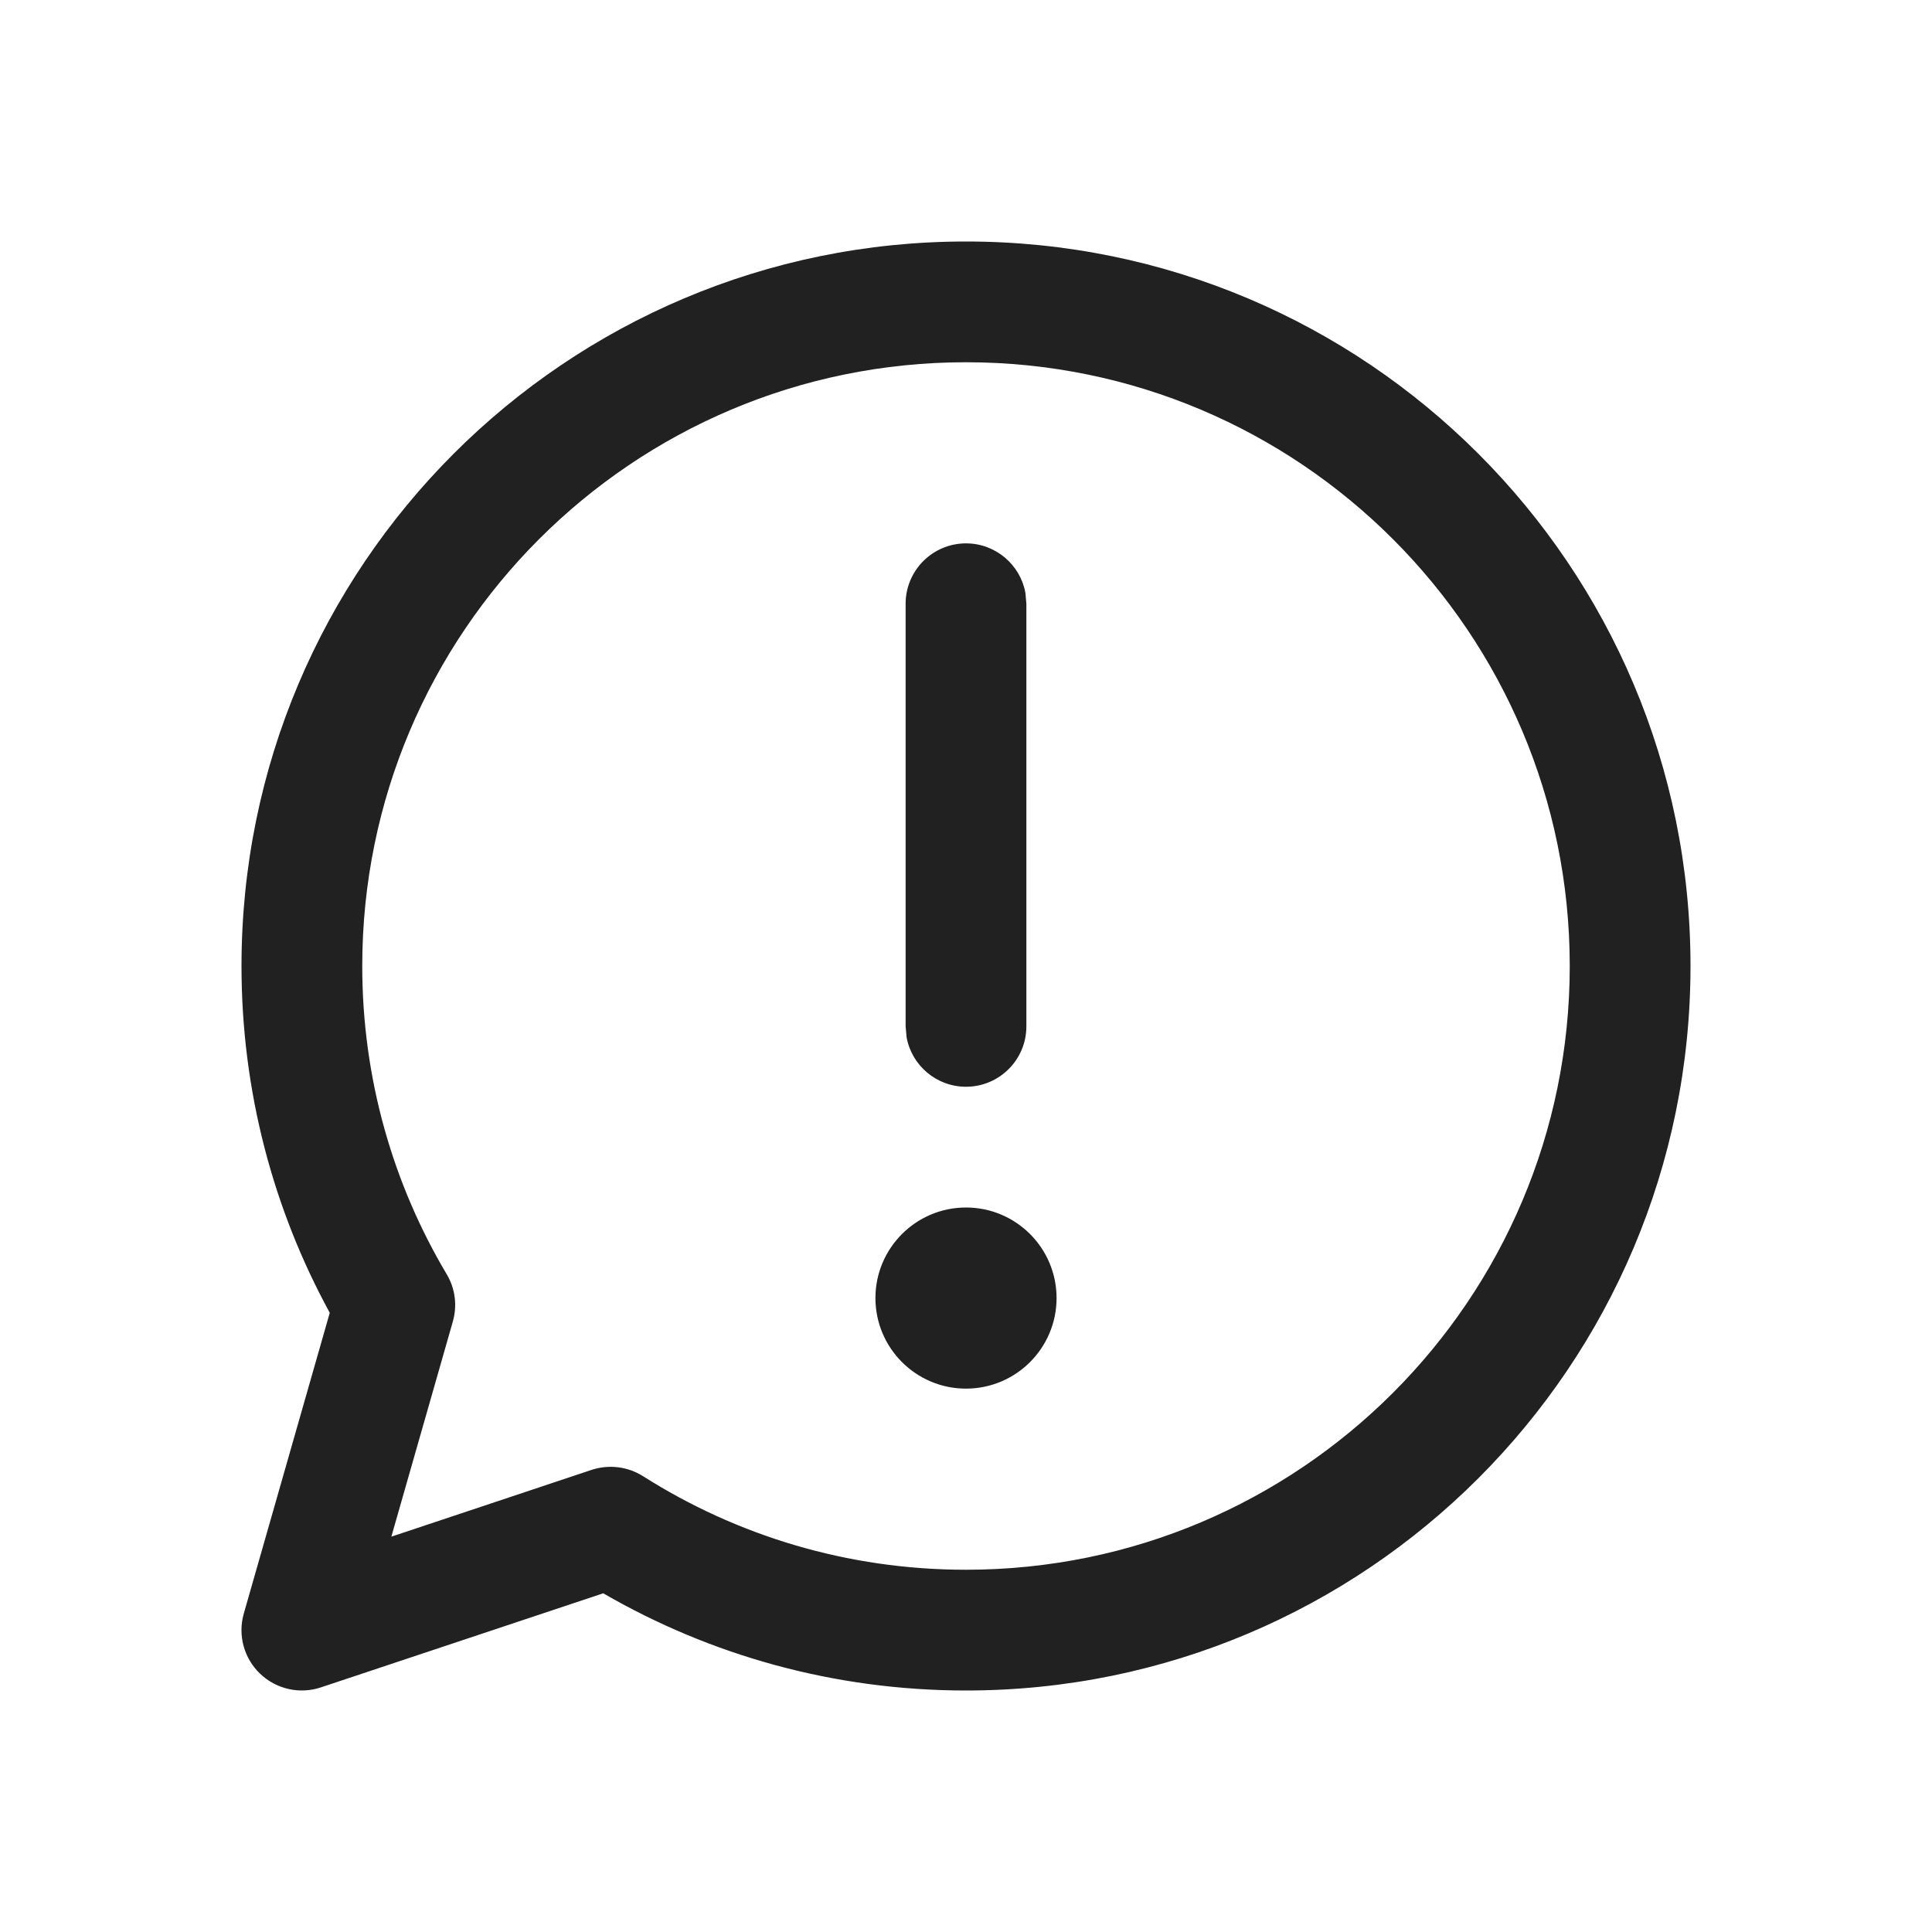
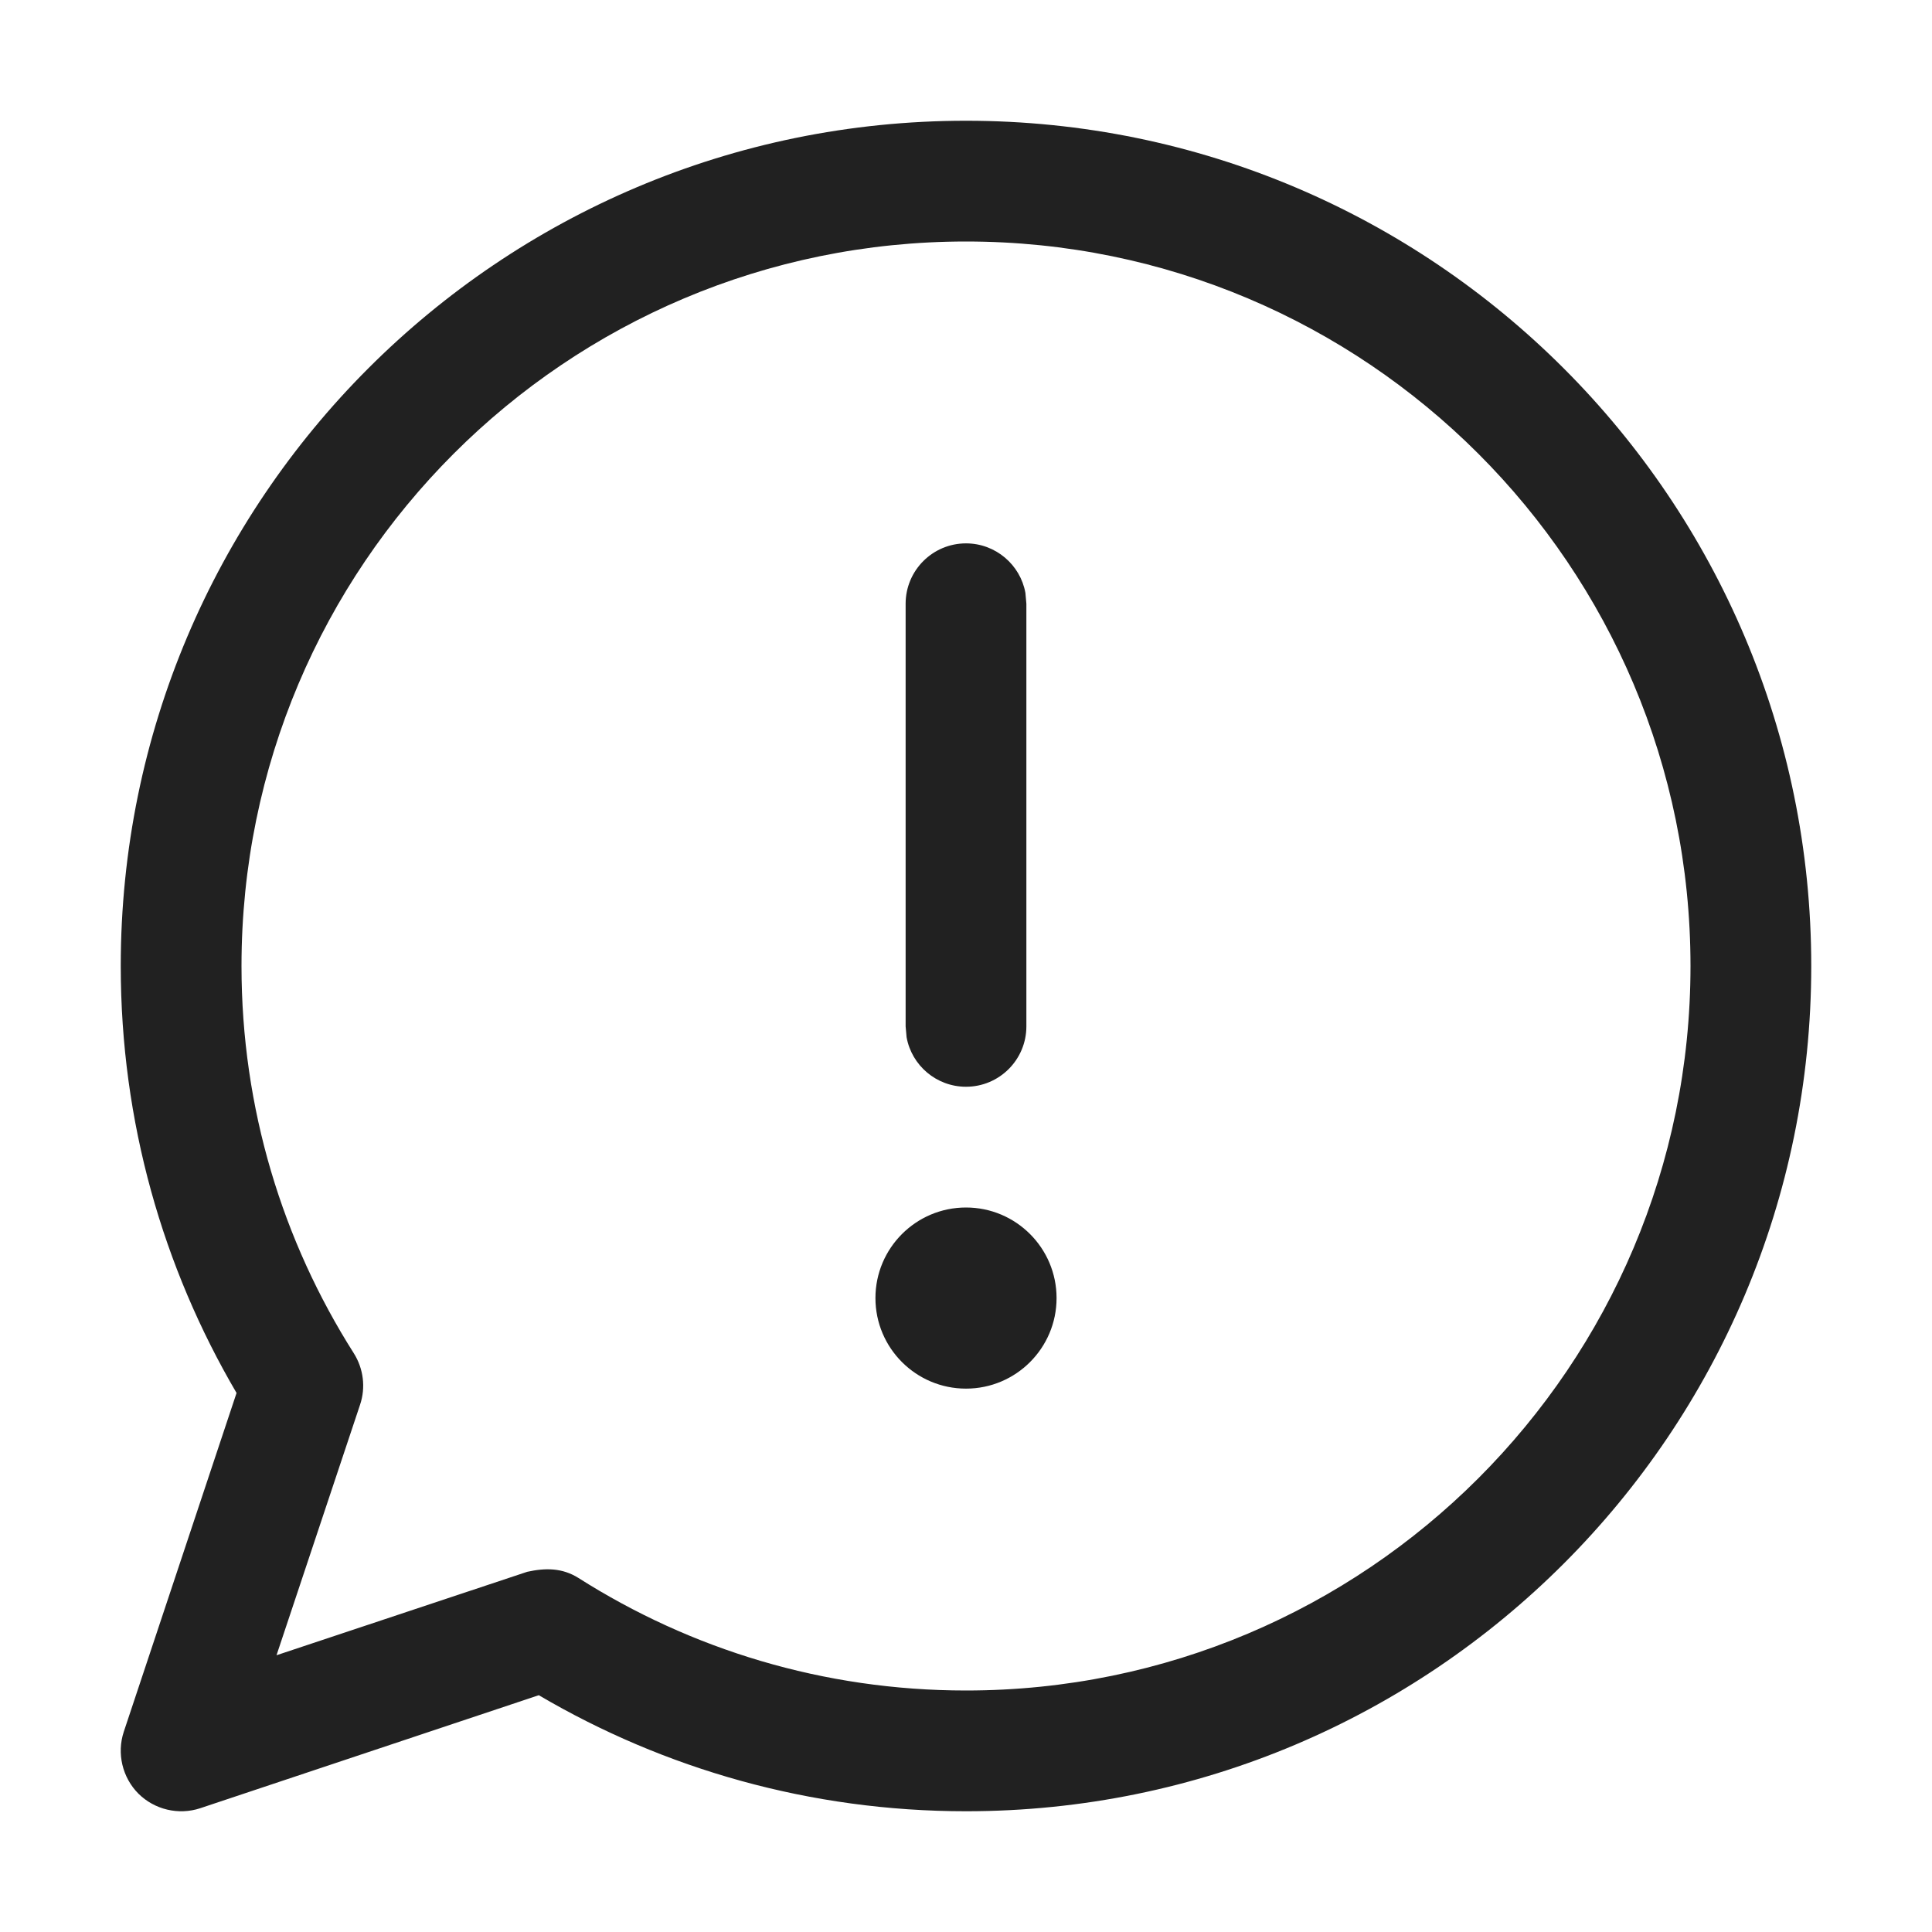
<svg xmlns="http://www.w3.org/2000/svg" width="16" height="16" viewBox="0 0 16 16" fill="none">
-   <path d="M8.75 10.75C8.75 10.336 8.414 10 8 10C7.586 10 7.25 10.336 7.25 10.75C7.25 11.164 7.586 11.5 8 11.5C8.414 11.5 8.75 11.164 8.75 10.75ZM8.492 4.91C8.45 4.677 8.245 4.5 8 4.5C7.724 4.5 7.5 4.724 7.5 5V8.5L7.508 8.59C7.55 8.823 7.755 9 8 9C8.276 9 8.5 8.776 8.5 8.5V5L8.492 4.91ZM8 2C4.686 2 2 4.686 2 8C2 9.04 2.265 10.019 2.731 10.872L2.019 13.363C1.968 13.541 2.02 13.733 2.154 13.861C2.288 13.989 2.482 14.033 2.658 13.974L4.996 13.195C5.88 13.707 6.906 14 8 14C11.314 14 14 11.314 14 8C14 4.686 11.314 2 8 2ZM3 8C3 5.239 5.239 3 8 3C10.761 3 13 5.239 13 8C13 10.761 10.761 13 8 13C7.015 13 6.099 12.716 5.325 12.225C5.198 12.145 5.042 12.126 4.899 12.173L3.241 12.726L3.75 10.945C3.788 10.812 3.77 10.67 3.699 10.552C3.255 9.805 3 8.933 3 8Z" fill="#212121" />
+   <path d="M8 1C11.866 1 15 4.134 15 8C15 11.866 11.866 15 8 15C6.709 15 5.5 14.649 4.462 14.039L1.658 14.975C1.479 15.034 1.28 14.987 1.146 14.854C1.013 14.72 0.966 14.521 1.025 14.342L1.959 11.536C1.35 10.498 1 9.29 1 8C1 4.134 4.134 1 8 1ZM8 2C4.686 2 2 4.686 2 8C2 9.18 2.341 10.279 2.93 11.207C3.01 11.334 3.03 11.49 2.982 11.633L2.29 13.708L4.366 13.017C4.516 12.984 4.656 12.983 4.792 13.069C5.72 13.658 6.819 14 8 14C11.314 14 14 11.314 14 8C14 4.686 11.314 2 8 2ZM8 10C8.414 10 8.75 10.336 8.75 10.75C8.75 11.164 8.414 11.5 8 11.5C7.586 11.5 7.25 11.164 7.25 10.75C7.25 10.336 7.586 10 8 10ZM8 4.5C8.245 4.5 8.45 4.677 8.492 4.91L8.5 5V8.5C8.5 8.776 8.276 9 8 9C7.755 9 7.55 8.823 7.508 8.59L7.5 8.5V5C7.5 4.724 7.724 4.5 8 4.5Z" fill="#212121" />
</svg>
